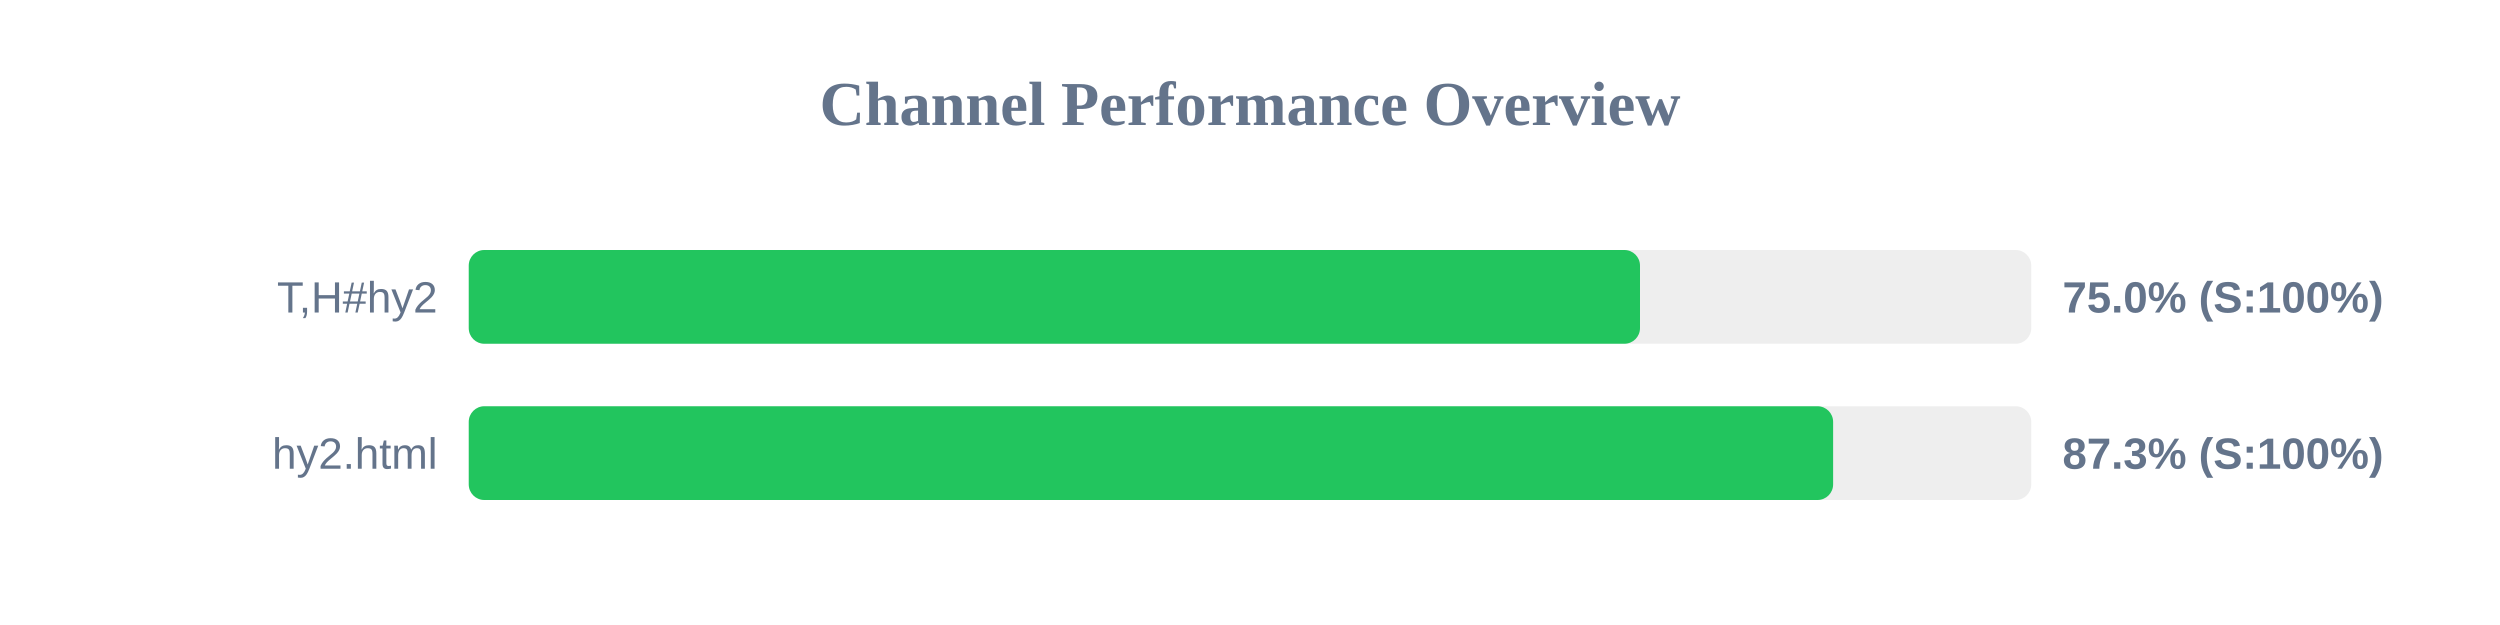
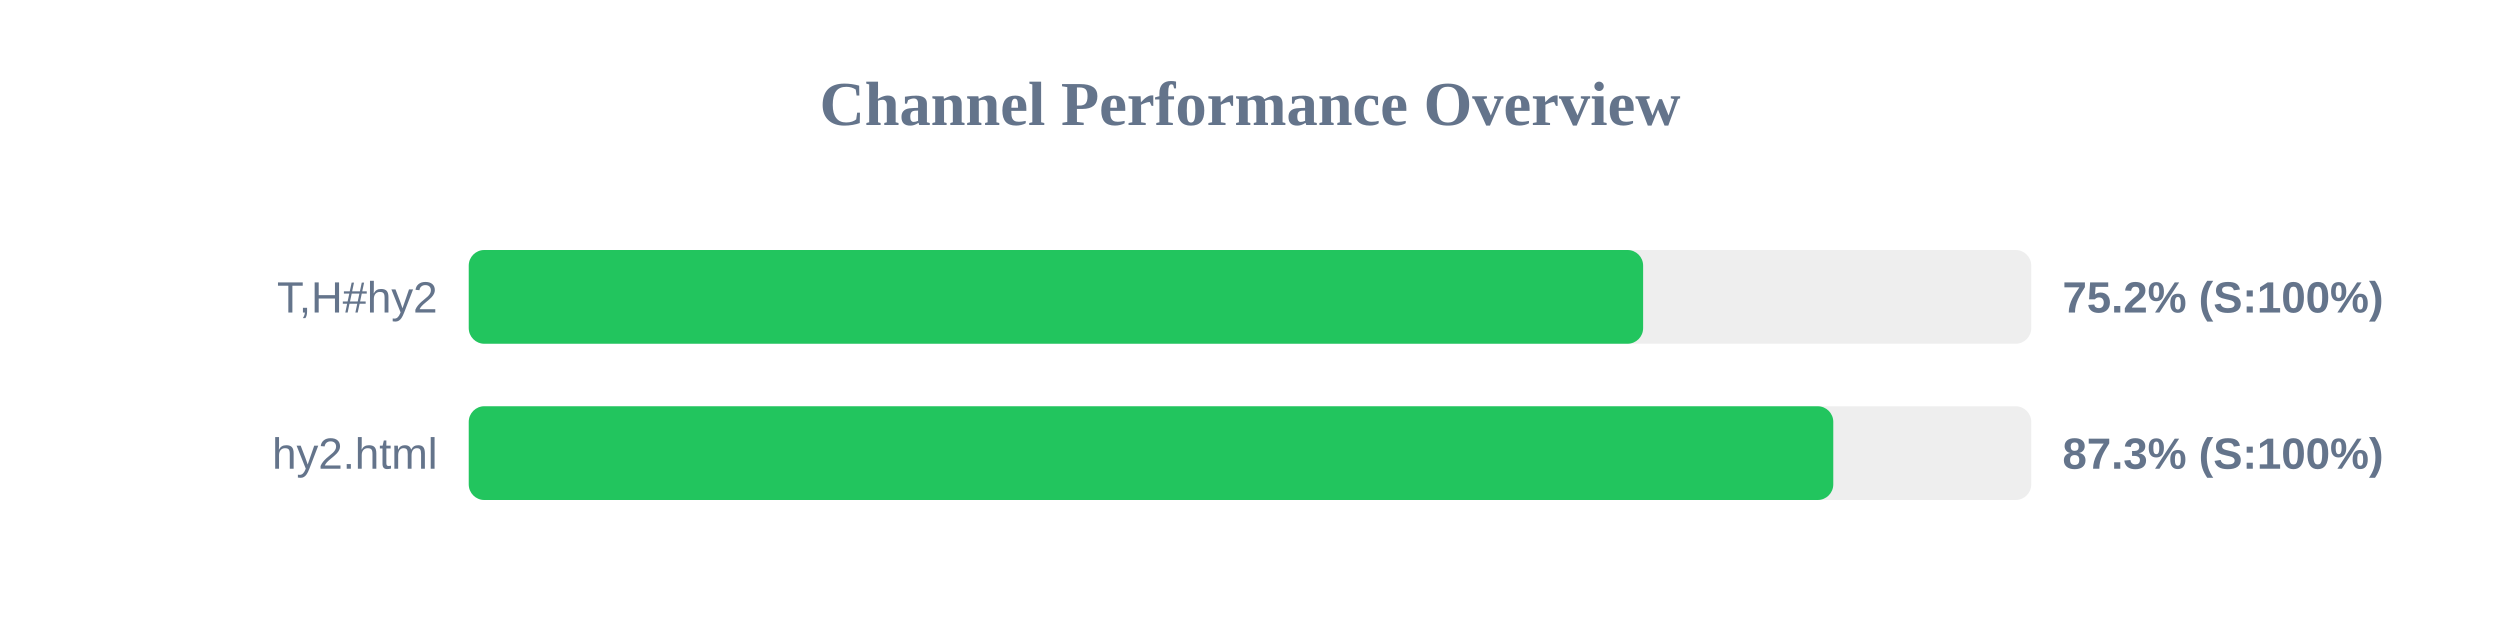
<svg xmlns="http://www.w3.org/2000/svg" width="800" height="200" version="1.1">
  <style>
        .row { font: 14px Arial; fill: #64748b; }
        .score { font: bold 14px Arial; fill: #64748b; }
    </style>
  <text x="400" y="40" text-anchor="middle" font-size="20px" font-weight="bold" fill="#64748b">Channel Performance Overview</text>
  <rect x="150" y="80" width="500" height="30" fill="#eee" rx="5" />
-   <rect x="150" y="80" width="374.8" height="30" fill="#22c55e" rx="5" />
+   <rect x="150" y="80" width="375.8" height="30" fill="#22c55e" rx="5" />
  <text x="140" y="100" text-anchor="end" class="row">T,H#hy2</text>
-   <text x="660" y="100" text-anchor="start" class="score">75.0% (S:100%)</text>
+   <text x="660" y="100" text-anchor="start" class="score">75.2% (S:100%)</text>
  <rect x="150" y="130" width="500" height="30" fill="#eee" rx="5" />
-   <rect x="150" y="130" width="436.6" height="30" fill="#22c55e" rx="5" />
+   <rect x="150" y="130" width="436.65" height="30" fill="#22c55e" rx="5" />
  <text x="140" y="150" text-anchor="end" class="row">hy2.html</text>
  <text x="660" y="150" text-anchor="start" class="score">87.3% (S:100%)</text>
</svg>
